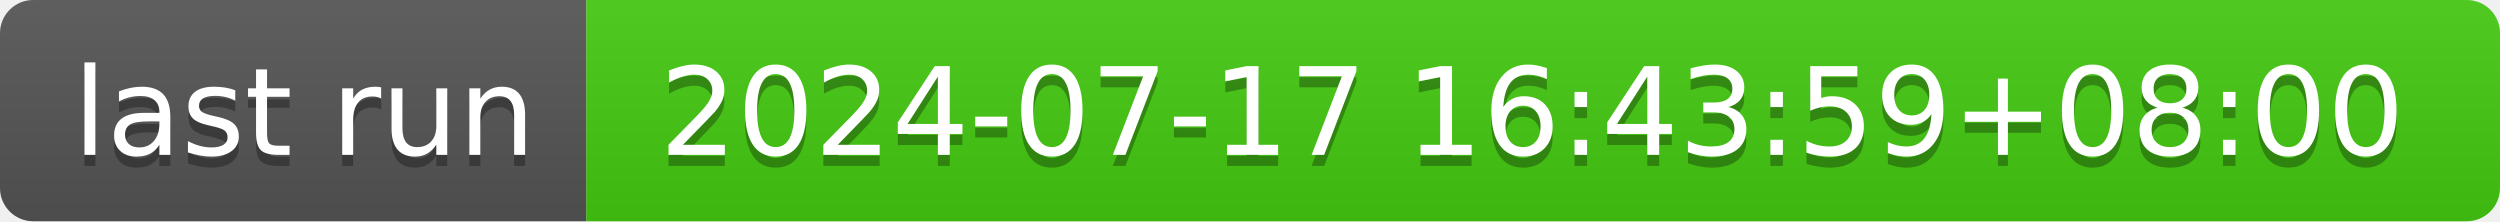
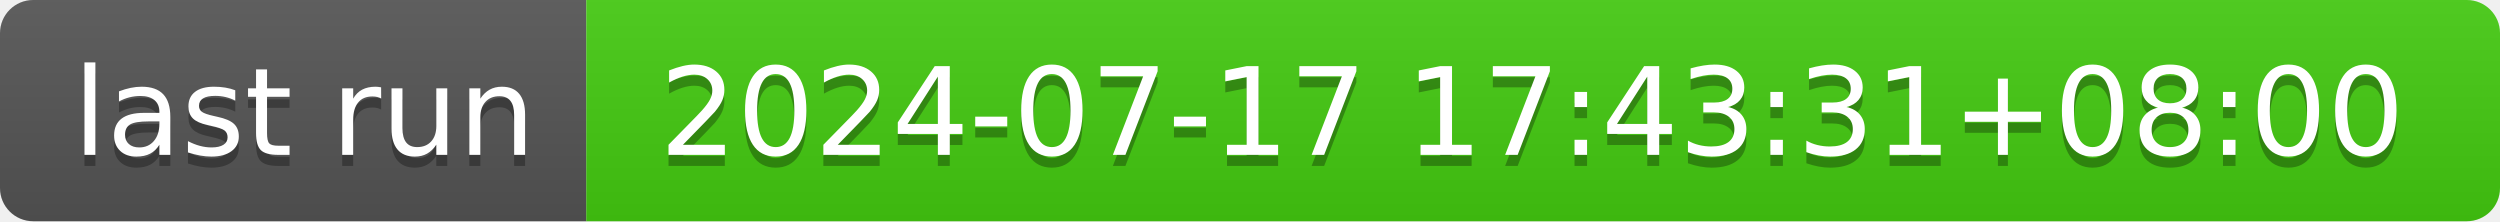
- <svg xmlns="http://www.w3.org/2000/svg" width="226" height="20" role="img" aria-label="last run: 2024-07-17 16:43:59+08:00">
+ <svg xmlns="http://www.w3.org/2000/svg" width="226" height="20" role="img" aria-label="last run: 2024-07-17 17:43:31+08:00">
  <linearGradient id="s" x2="0" y2="100%">
    <stop offset="0" stop-color="#bbb" stop-opacity=".1" />
    <stop offset="1" stop-opacity=".1" />
  </linearGradient>
  <clipPath id="r">
    <rect width="226" height="20" rx="3" fill="#fff" />
  </clipPath>
  <g clip-path="url(#r)">
    <rect width="53" height="20" fill="#555" />
    <rect x="53" width="173" height="20" fill="#4c1" />
    <rect width="226" height="20" fill="url(#s)" />
  </g>
  <g fill="#fff" text-anchor="middle" font-family="Verdana,Geneva,DejaVu Sans,sans-serif" text-rendering="geometricPrecision" font-size="110">
    <text aria-hidden="true" x="275" y="150" fill="#010101" fill-opacity=".3" transform="scale(.1)" textLength="430">last run</text>
    <text x="275" y="140" transform="scale(.1)" fill="#fff" textLength="430">last run</text>
-     <text aria-hidden="true" x="1385" y="150" fill="#010101" fill-opacity=".3" transform="scale(.1)" textLength="1630">2024-07-17 16:43:59+08:00</text>
-     <text x="1385" y="140" transform="scale(.1)" fill="#fff" textLength="1630">2024-07-17 16:43:59+08:00</text>
+     <text aria-hidden="true" x="1385" y="150" fill="#010101" fill-opacity=".3" transform="scale(.1)" textLength="1630">2024-07-17 17:43:31+08:00</text>
+     <text x="1385" y="140" transform="scale(.1)" fill="#fff" textLength="1630">2024-07-17 17:43:31+08:00</text>
  </g>
</svg>
